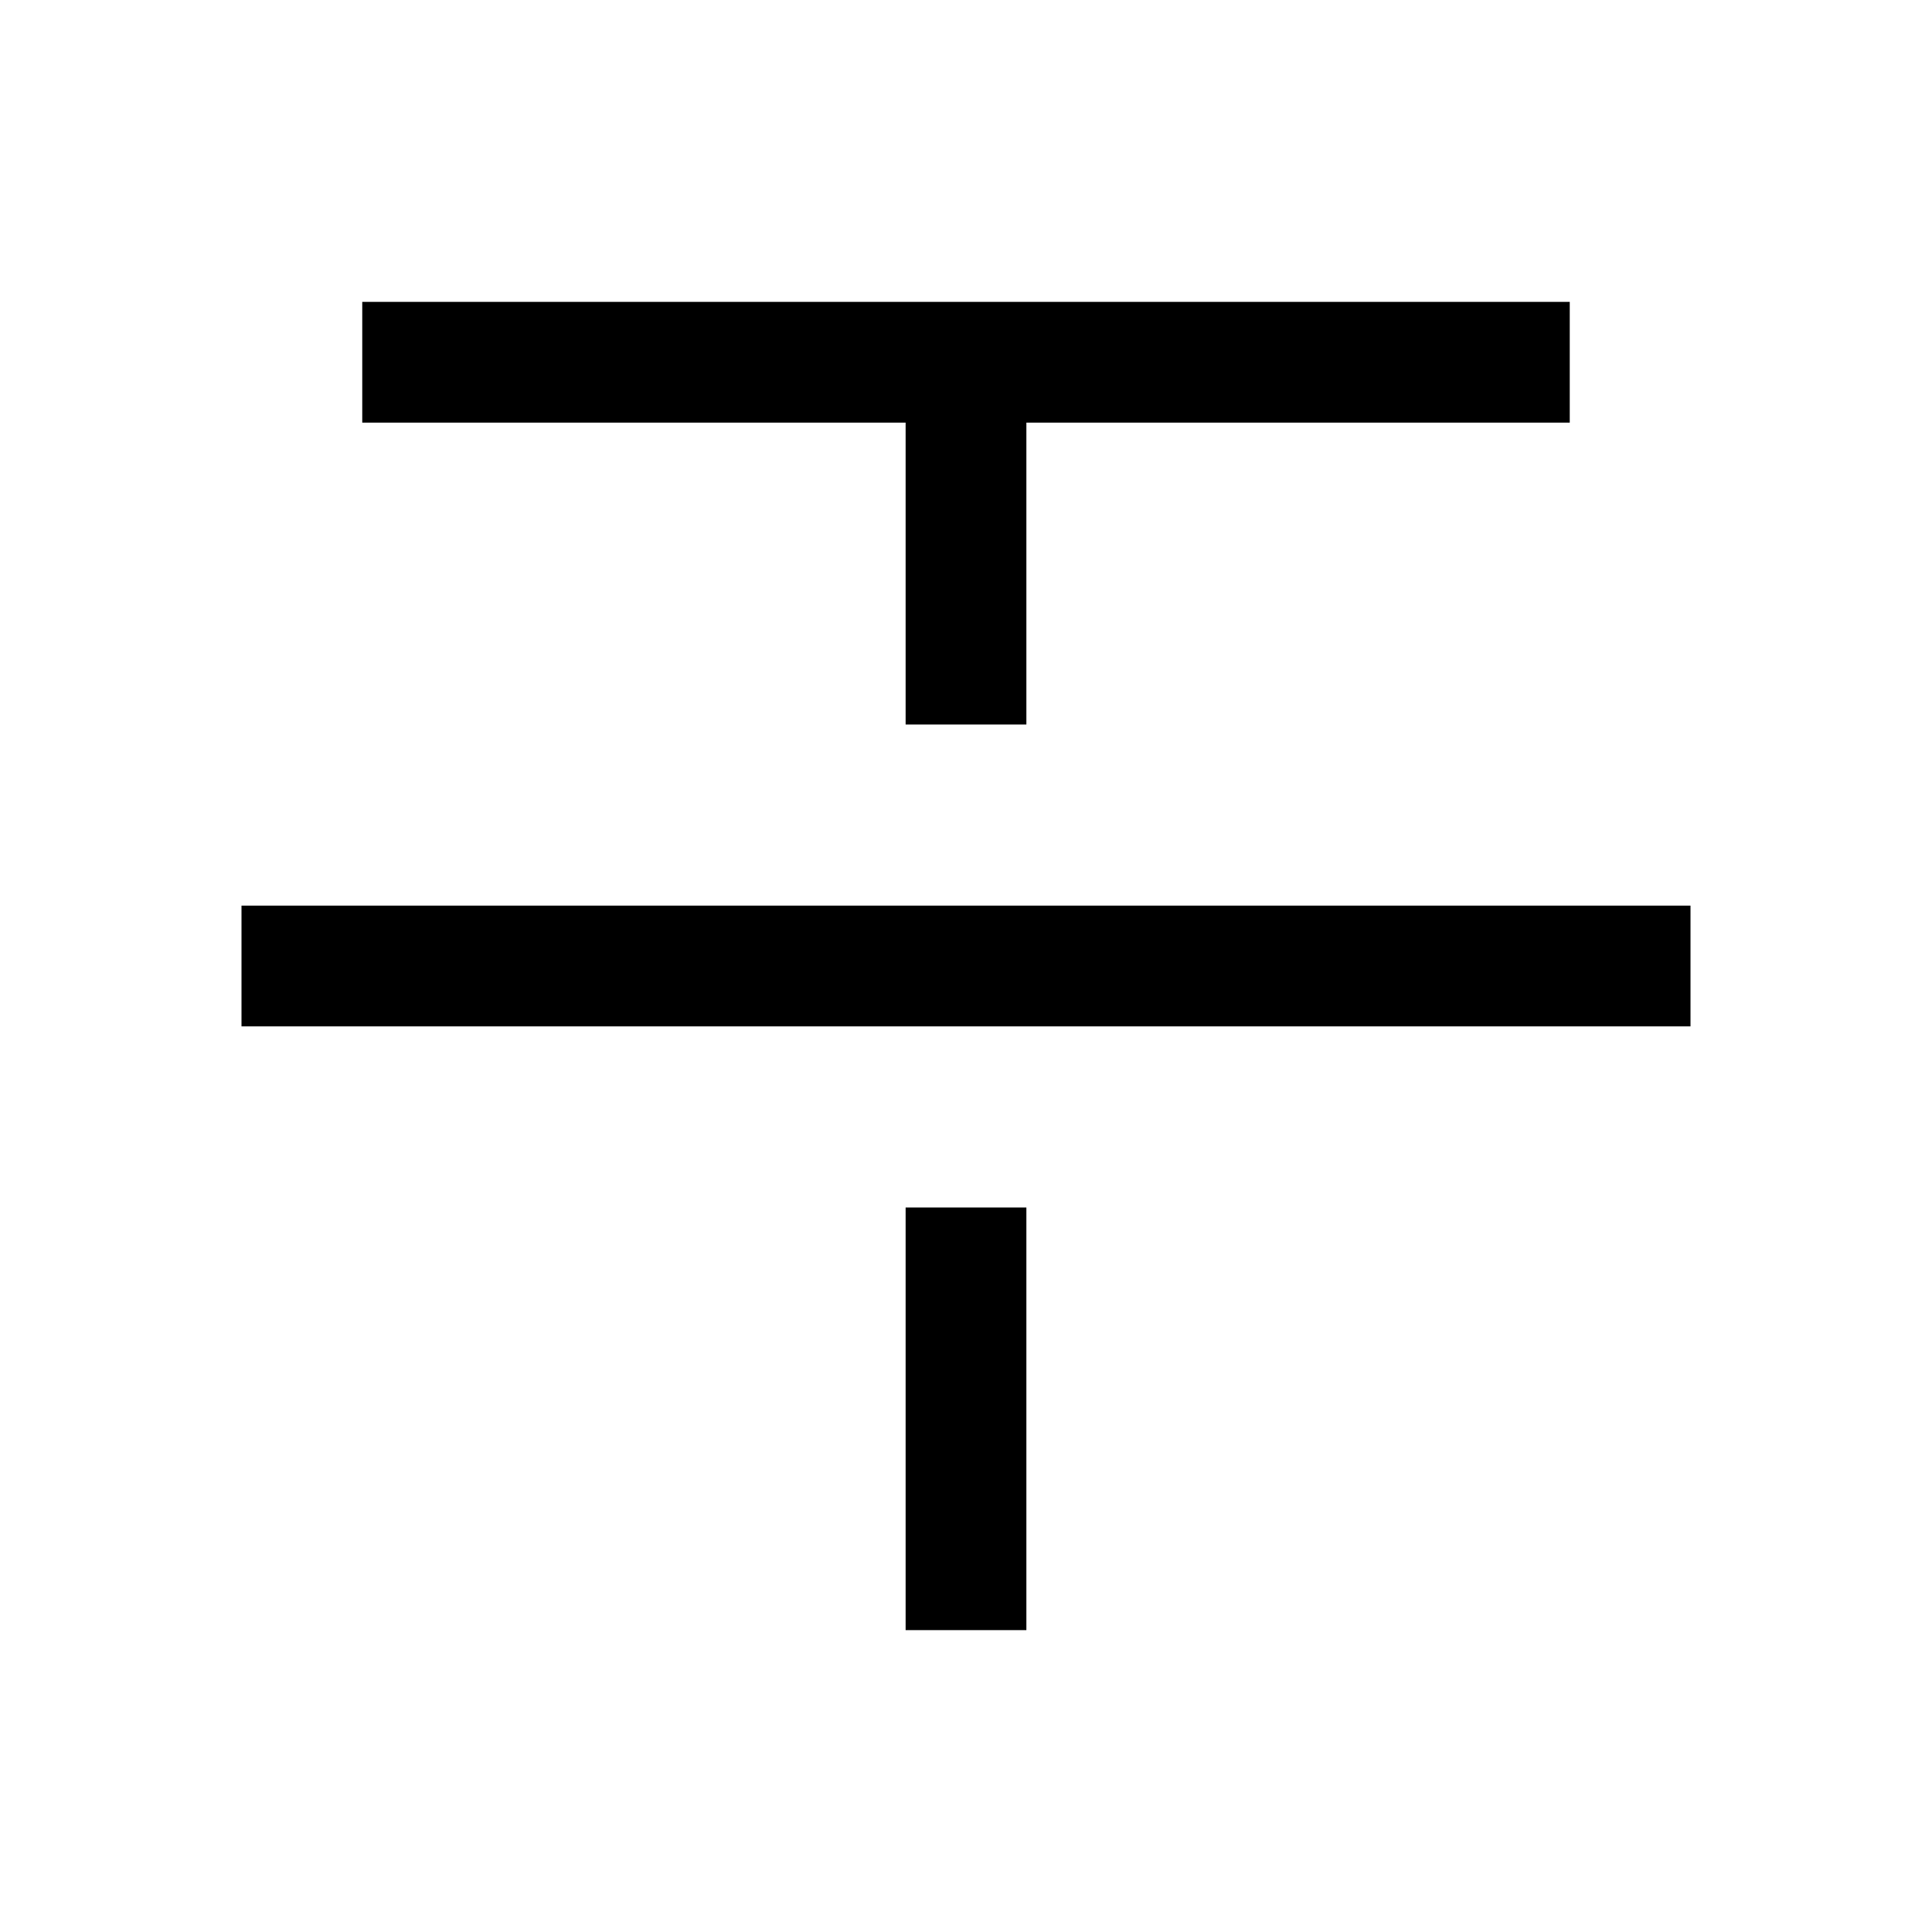
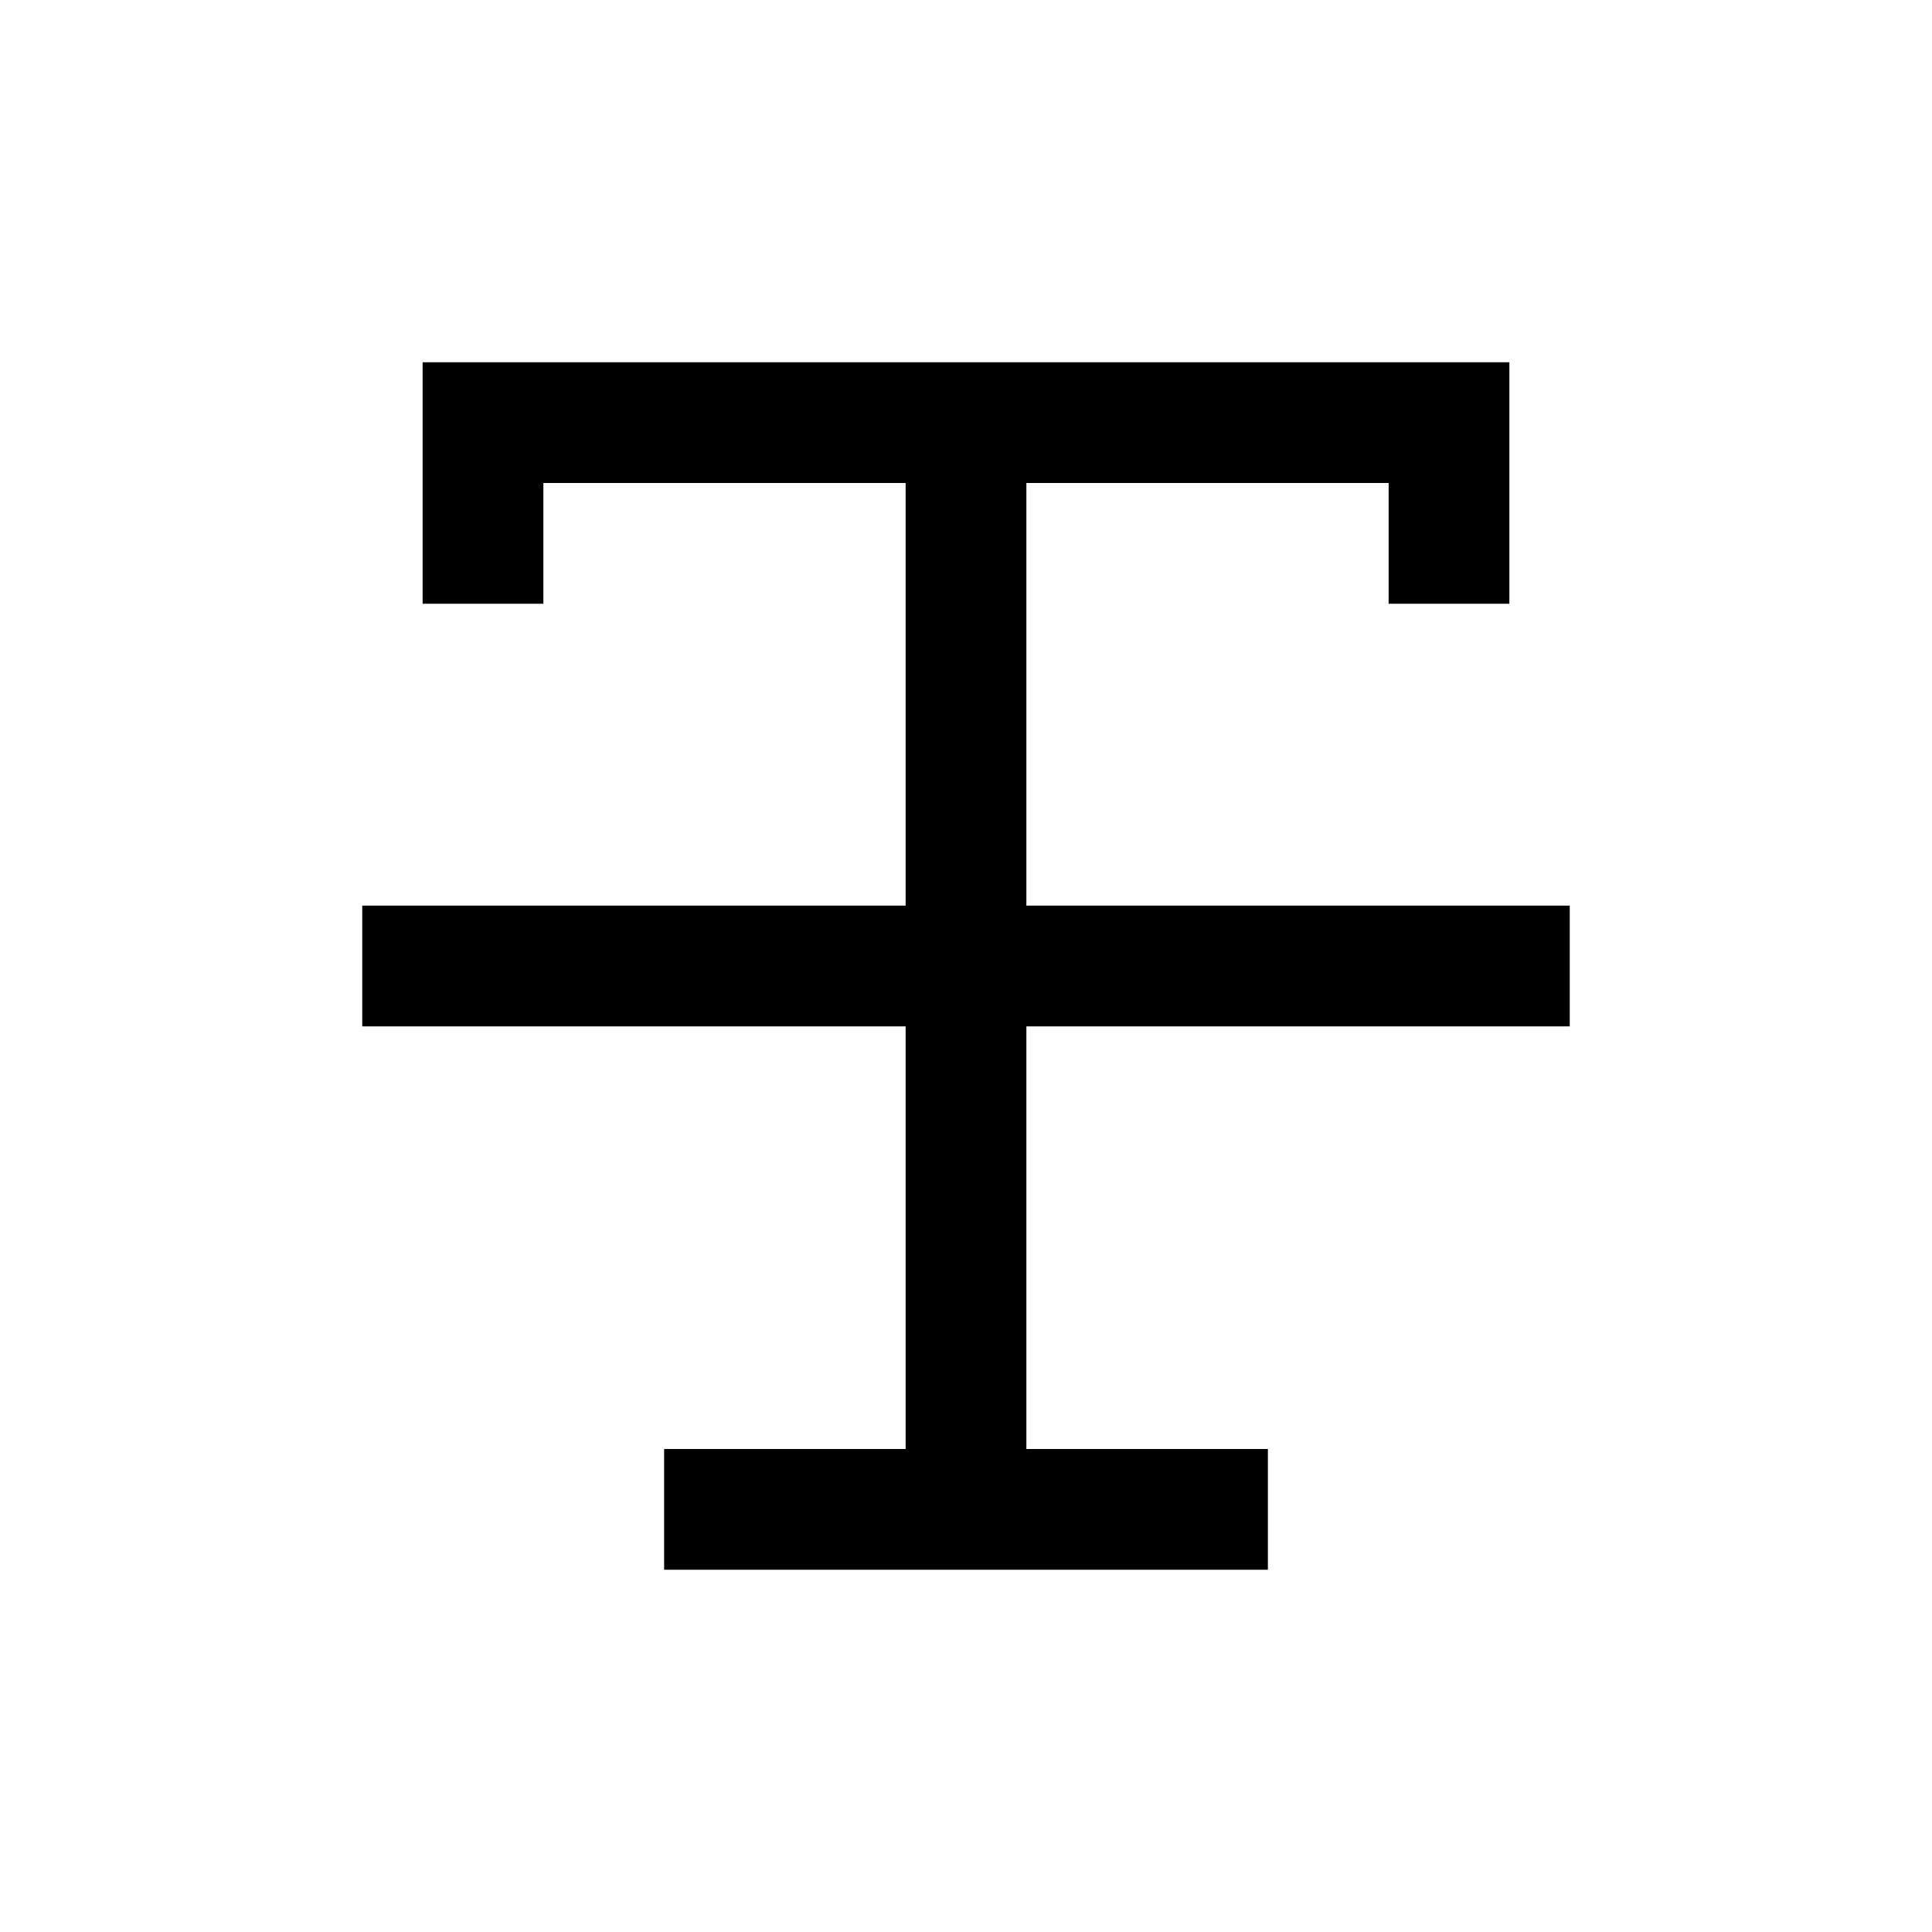
<svg xmlns="http://www.w3.org/2000/svg" id="icon" viewBox="0 0 32 32">
  <defs>
    <style>.cls-1{fill:none;}</style>
  </defs>
-   <rect x="15" y="20" width="2" height="7" />
-   <rect x="4" y="15" width="24" height="2" />
-   <polygon points="17 12 17 7 26 7 26 5 6 5 6 7 15 7 15 12 17 12" />
+   <polygon points="26 17 26 15 17 15 17 8 23 8 23 10 25 10 25 6 7 6 7 10 9 10 9 8 15 8 15 15 6 15 6 17 15 17 15 24 11 24 11 26 21 26 21 24 17 24 17 17 26 17" />
  <rect id="_Transparent_Rectangle_" data-name="&lt;Transparent Rectangle&gt;" class="cls-1" width="32" height="32" />
</svg>
